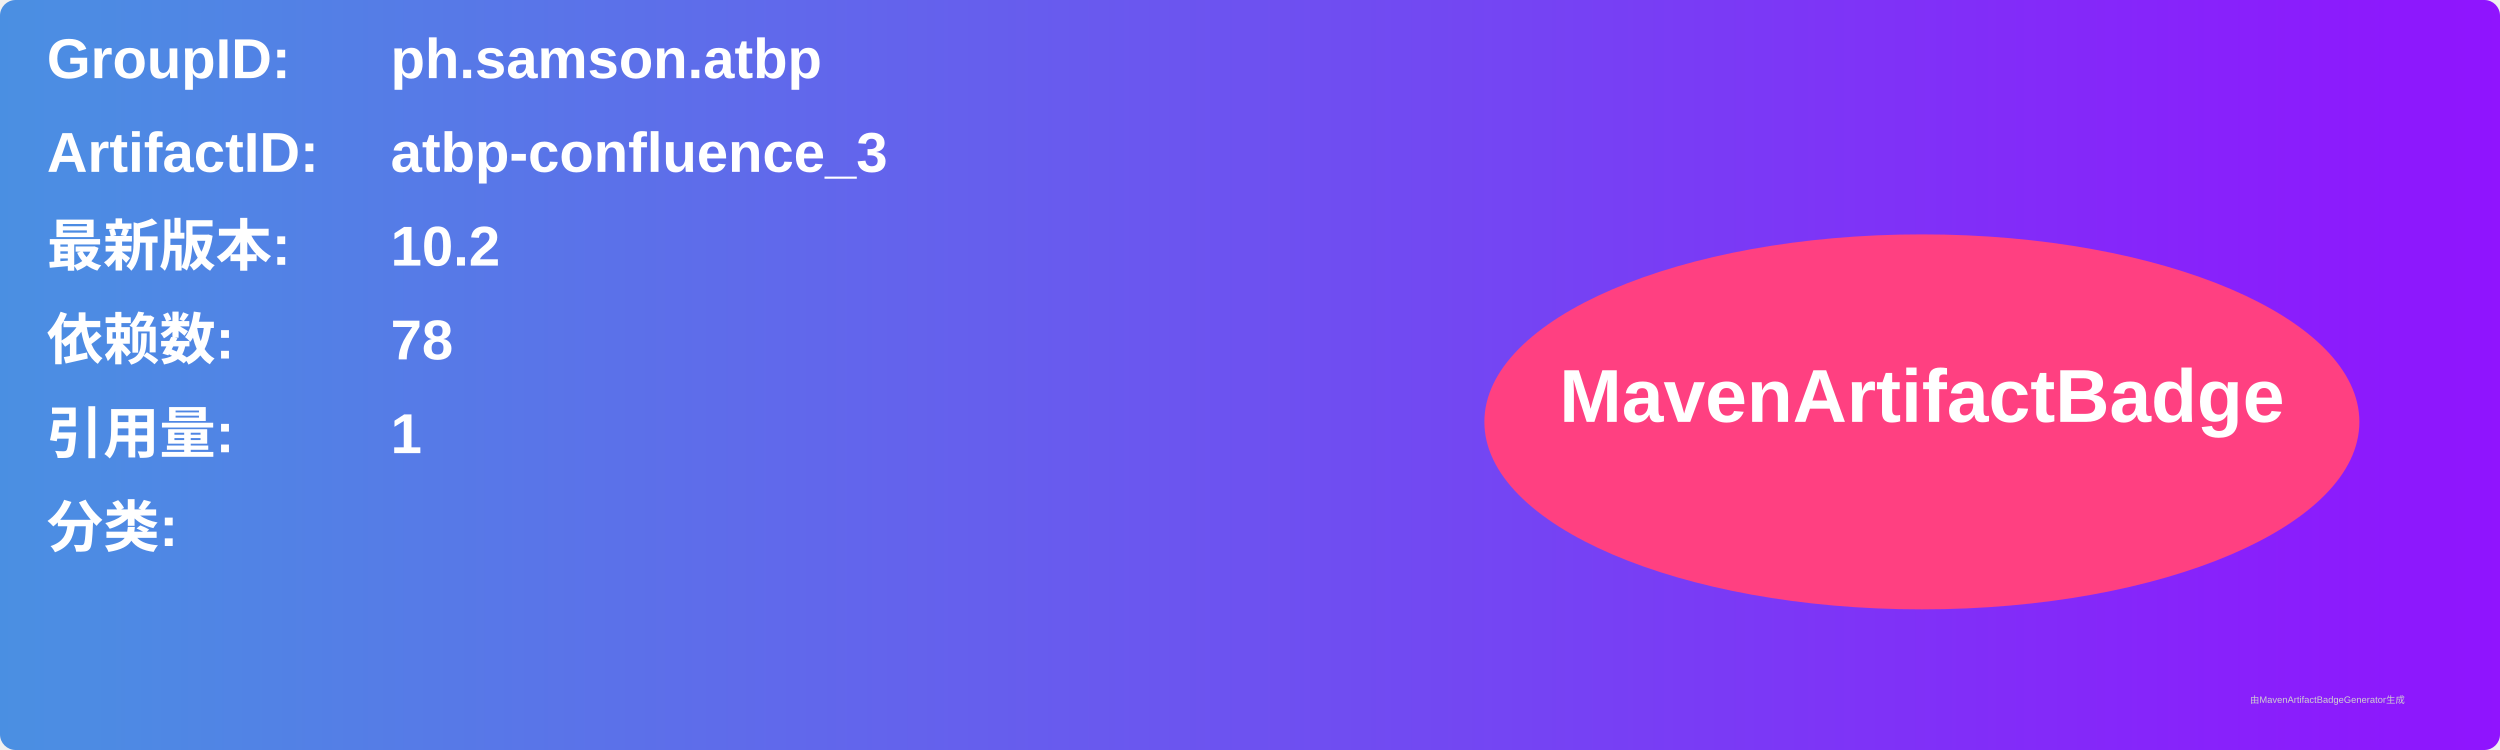
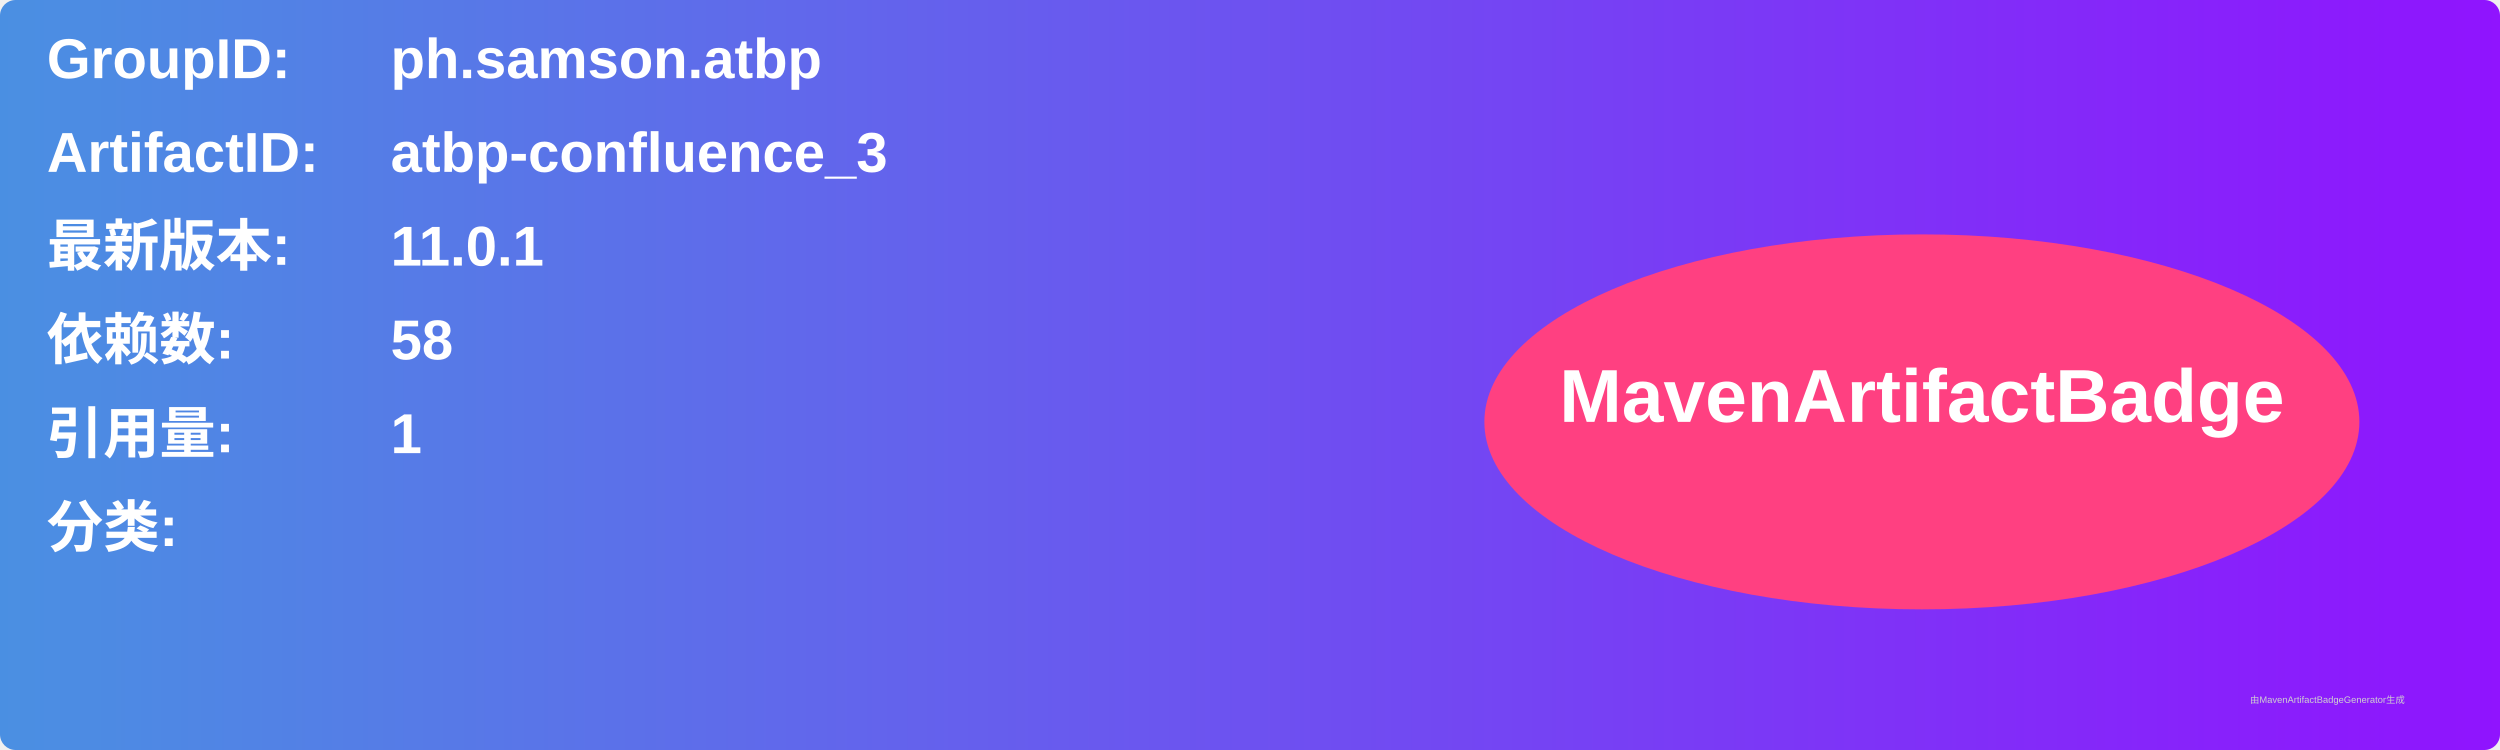
<svg xmlns="http://www.w3.org/2000/svg" width="800" height="240" viewBox="0 0 800 240">
  <linearGradient id="grad" x1="0%" y1="0%" x2="100%" y2="0%">
    <stop offset="0%" stop-color="#4a90e2" />
    <stop offset="100%" stop-color="#9013fe" />
  </linearGradient>
  <rect width="100%" height="100%" rx="5" ry="5" fill="url(#grad)" />
  <g transform="translate(15, 15)">
    <text x="0" y="10" font-family="Arial" font-size="18" fill="white" font-weight="bold" width="260">GroupID:</text>
    <text x="110" y="10" font-family="Arial" font-size="18" fill="white" font-weight="bold" width="460">ph.samson.atbp</text>
    <text x="0" y="40" font-family="Arial" font-size="18" fill="white" font-weight="bold" width="260">ArtifactID:</text>
    <text x="110" y="40" font-family="Arial" font-size="18" fill="white" font-weight="bold" width="460">atbp-confluence_3</text>
    <text x="0" y="70" font-family="Arial" font-size="18" fill="white" font-weight="bold">最新版本:</text>
    <text x="110" y="70" font-family="Arial" font-size="18" fill="white" font-weight="bold">
-       <tspan font-weight="bold">10.2</tspan>
+       <tspan font-weight="bold">11.0.1</tspan>
    </text>
    <text x="0" y="100" font-family="Arial" font-size="18" fill="white" font-weight="bold">依赖数: </text>
    <text x="110" y="100" font-family="Arial" font-size="18" fill="white">
-       <tspan font-weight="bold">78</tspan>
+       <tspan font-weight="bold">58</tspan>
    </text>
    <text x="0" y="130" font-family="Arial" font-size="18" fill="white" font-weight="bold">引用量: </text>
    <text x="110" y="130" font-family="Arial" font-size="18" fill="white">
      <tspan font-weight="bold">1</tspan>
    </text>
    <text x="0" y="160" font-family="Arial" font-size="18" fill="white" font-weight="bold">分类:</text>
    <text x="10" y="190" font-family="Arial" font-size="10" fill="white">
      <tspan font-weight="bold" />
    </text>
    <ellipse cx="600" cy="120" rx="140" ry="60" fill="#ff4081" />
    <text x="600" y="120" text-anchor="middle" font-family="Arial" font-size="24" fill="white" font-weight="bold">MavenArtifactBadge</text>
  </g>
  <text x="720" y="225" font-family="Arial" font-size="3" fill="#d0d0d0">由MavenArtifactBadgeGenerator生成</text>
</svg>
